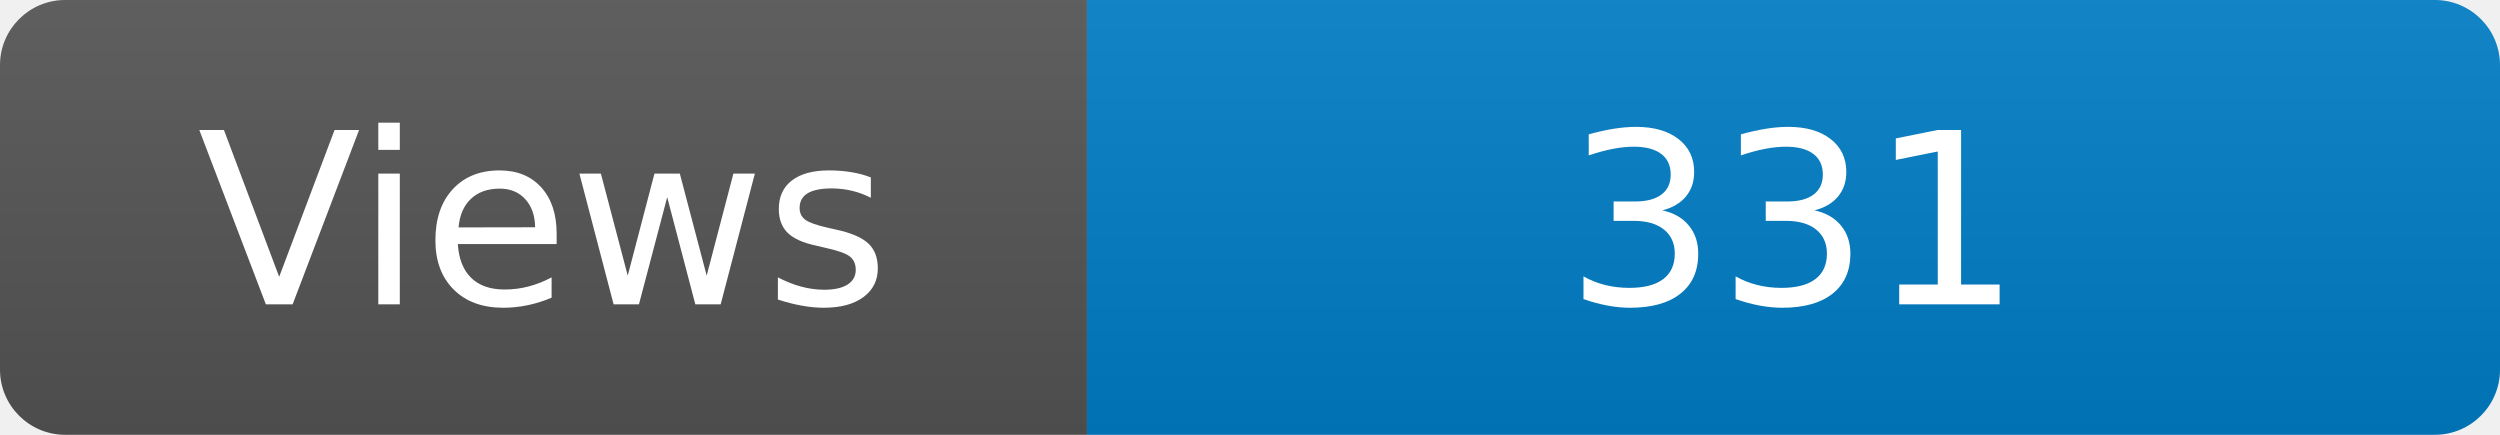
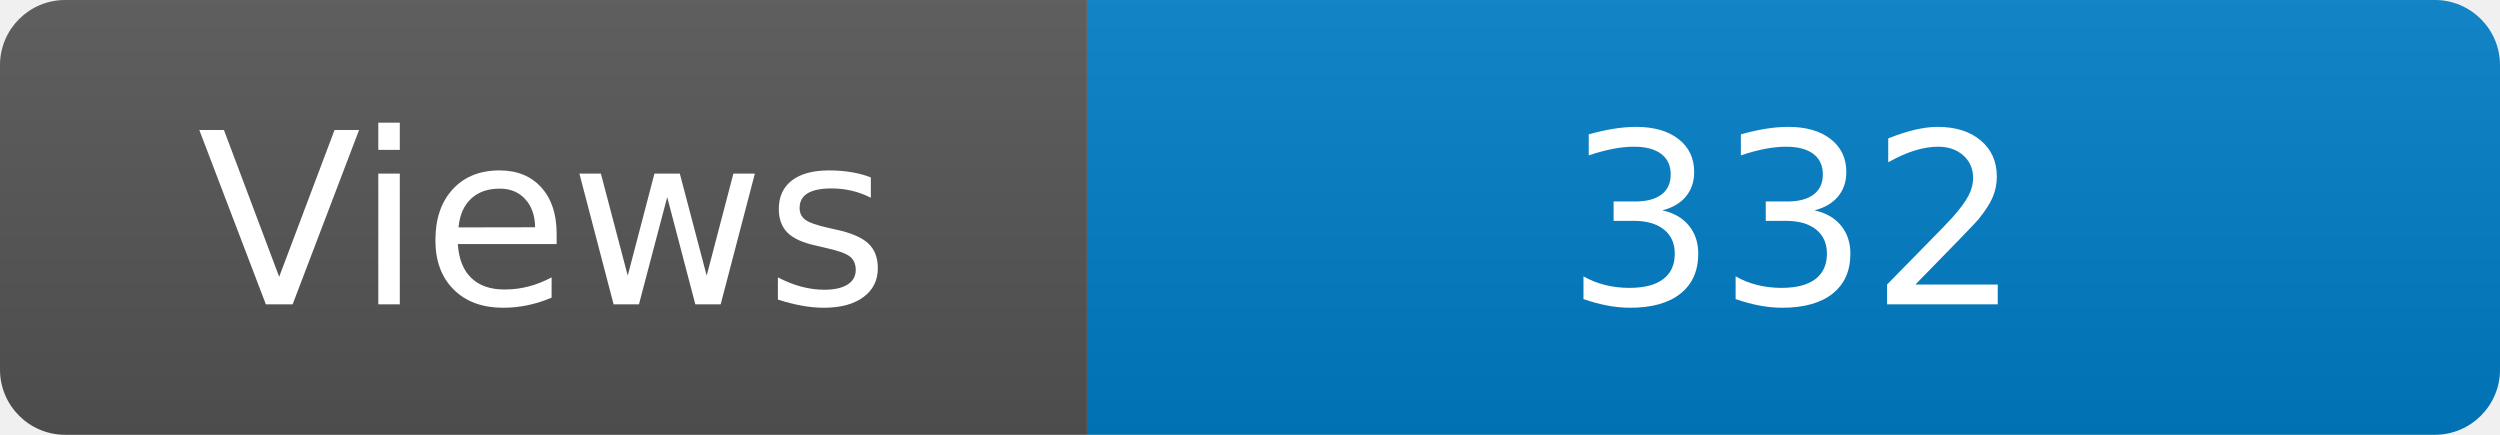
<svg xmlns="http://www.w3.org/2000/svg" width="115" height="20" role="img" aria-label="Maintained?: yes">
  <linearGradient id="s" x2="0" y2="100%">
    <stop offset="0" stop-color="#bbb" stop-opacity=".1" />
    <stop offset="1" stop-opacity=".1" />
  </linearGradient>
  <clipPath id="r">
    <rect width="115" height="20" rx="3" fill="#fff" />
  </clipPath>
  <g clip-path="url(#r)">
    <rect width="50" height="20" fill="#555" />
    <rect x="50" width="160" height="20" fill="#007ec6" />
    <rect width="115" height="20" fill="url(#s)" />
  </g>
  <g fill="#fff" text-anchor="middle" font-family="Verdana,Geneva,DejaVu Sans,sans-serif" font-size="110">
    <text x="250" y="140" transform="scale(.1)" fill="#fff">Views</text>
-     <text x="825" y="140" transform="scale(.1)" fill="#fff">331</text>
+     <text x="825" y="140" transform="scale(.1)" fill="#fff">332</text>
  </g>
</svg>
